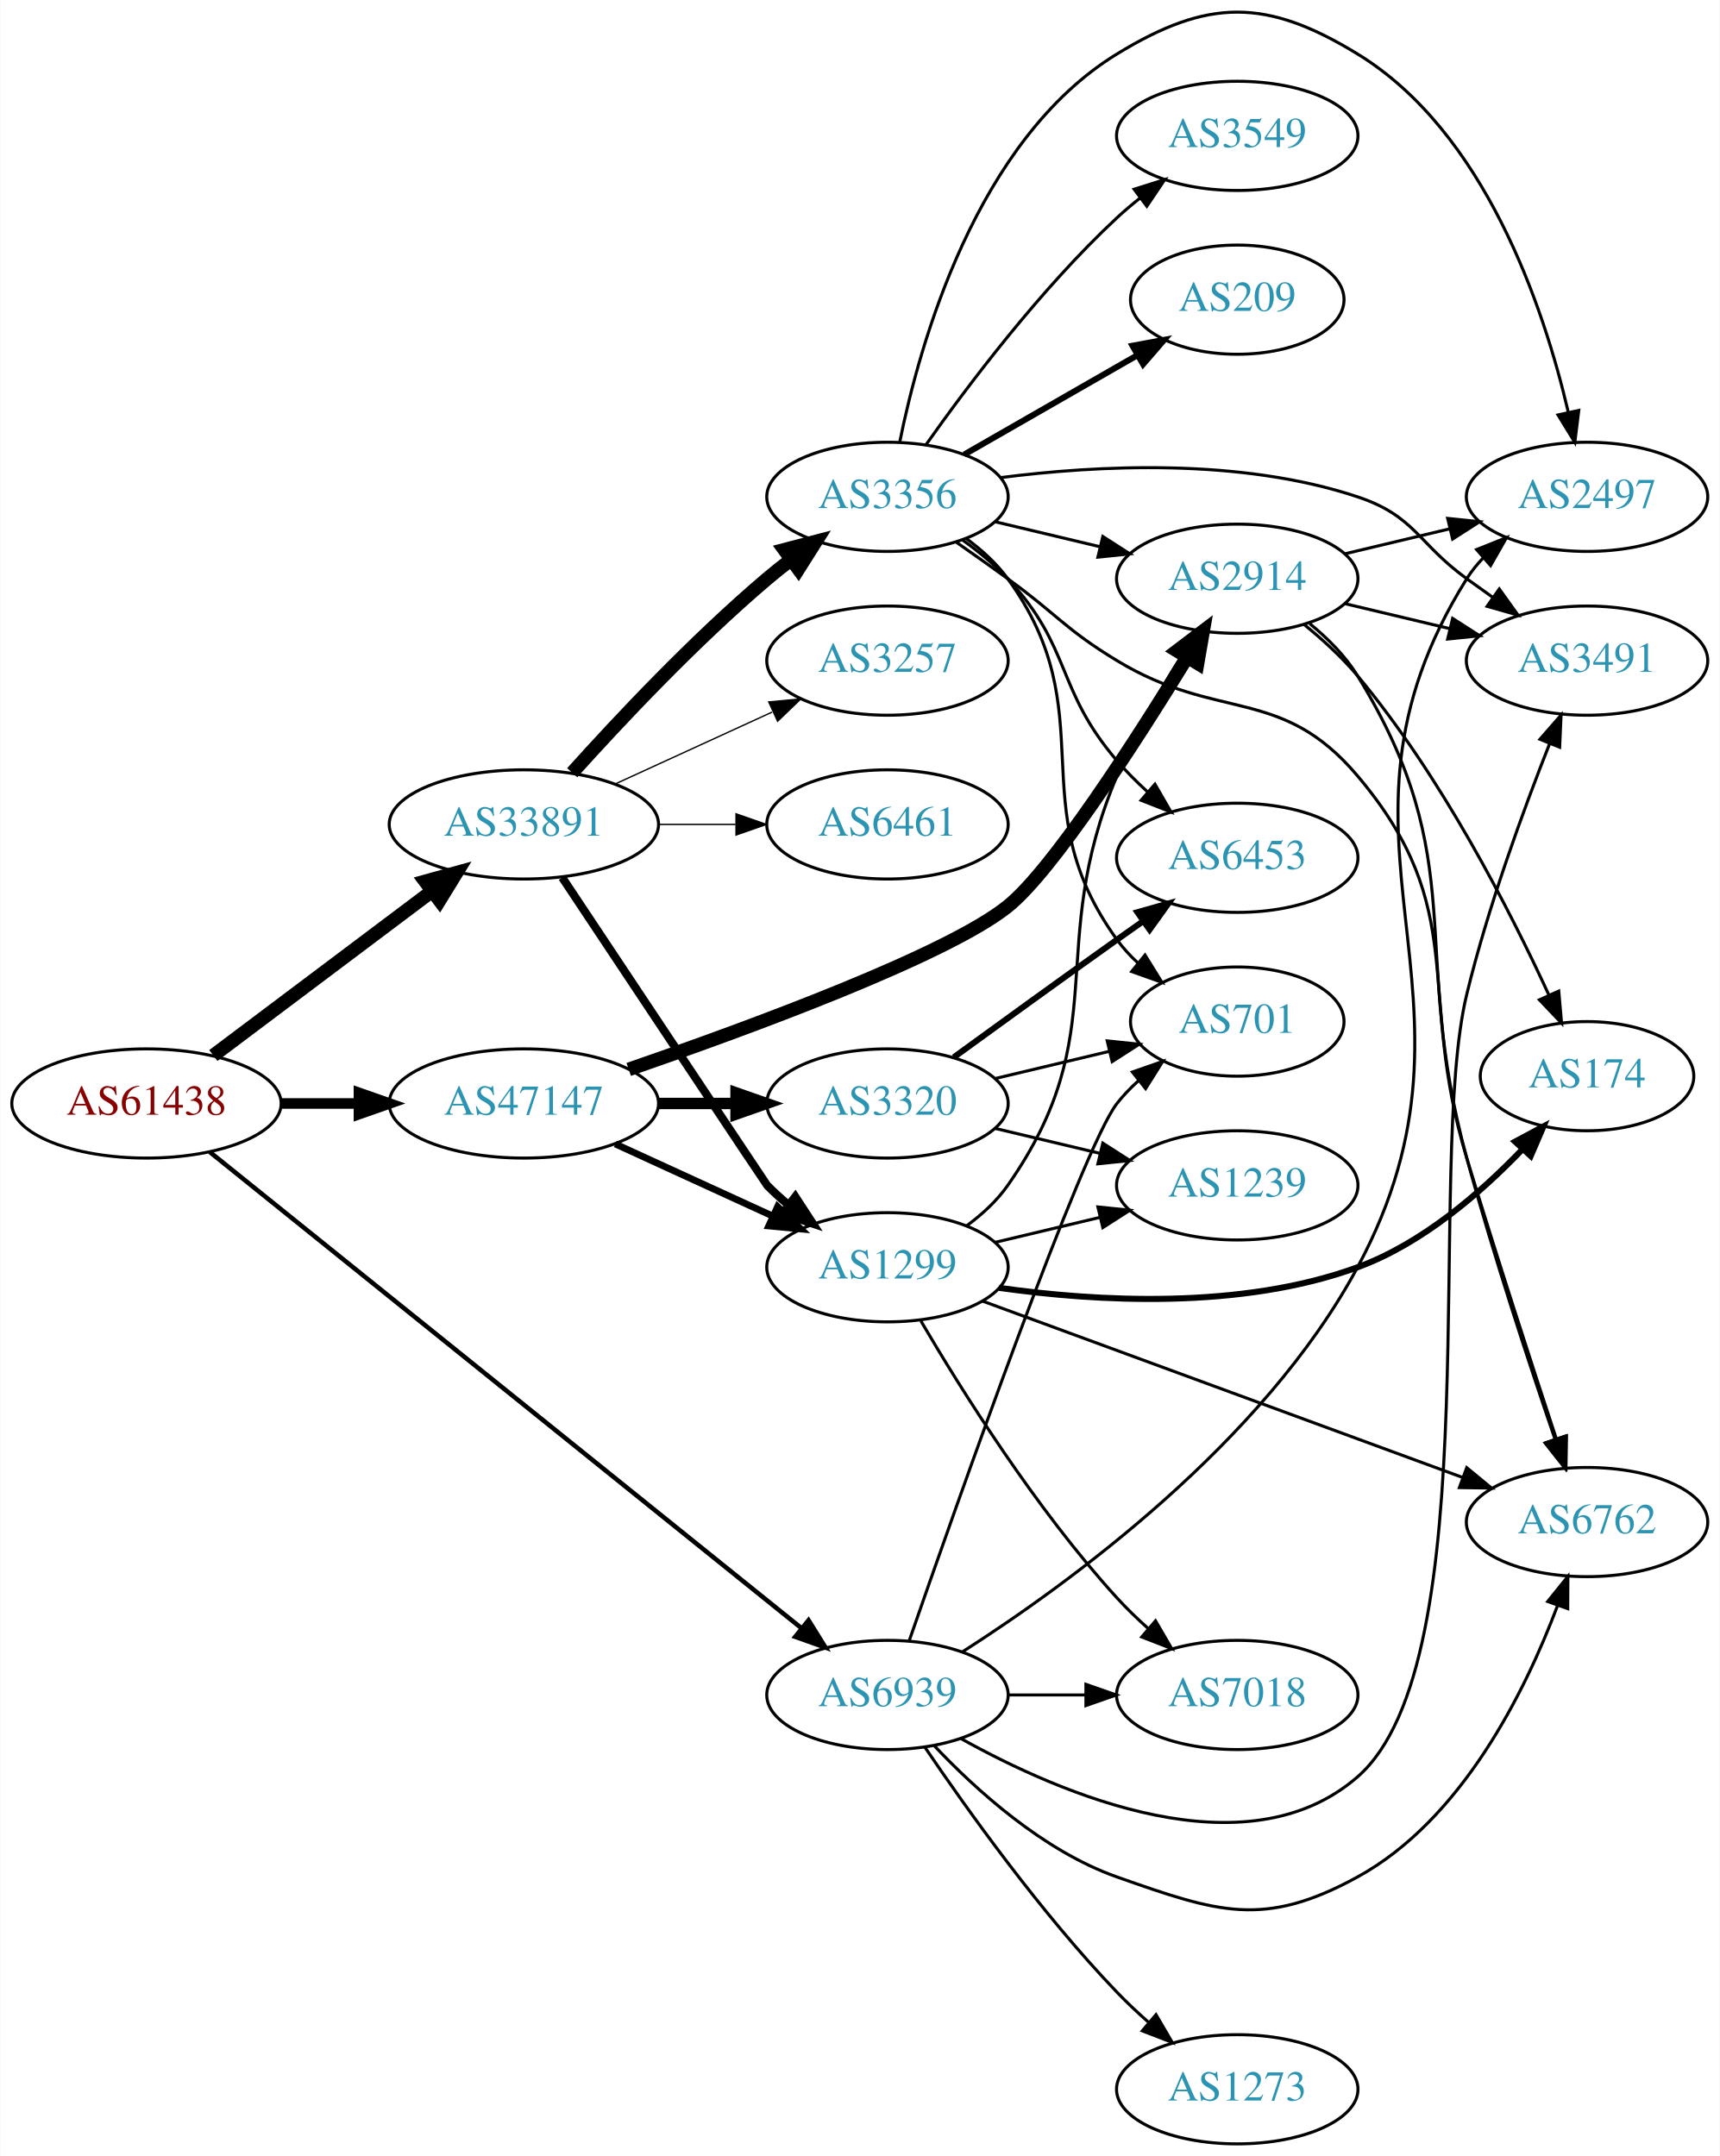
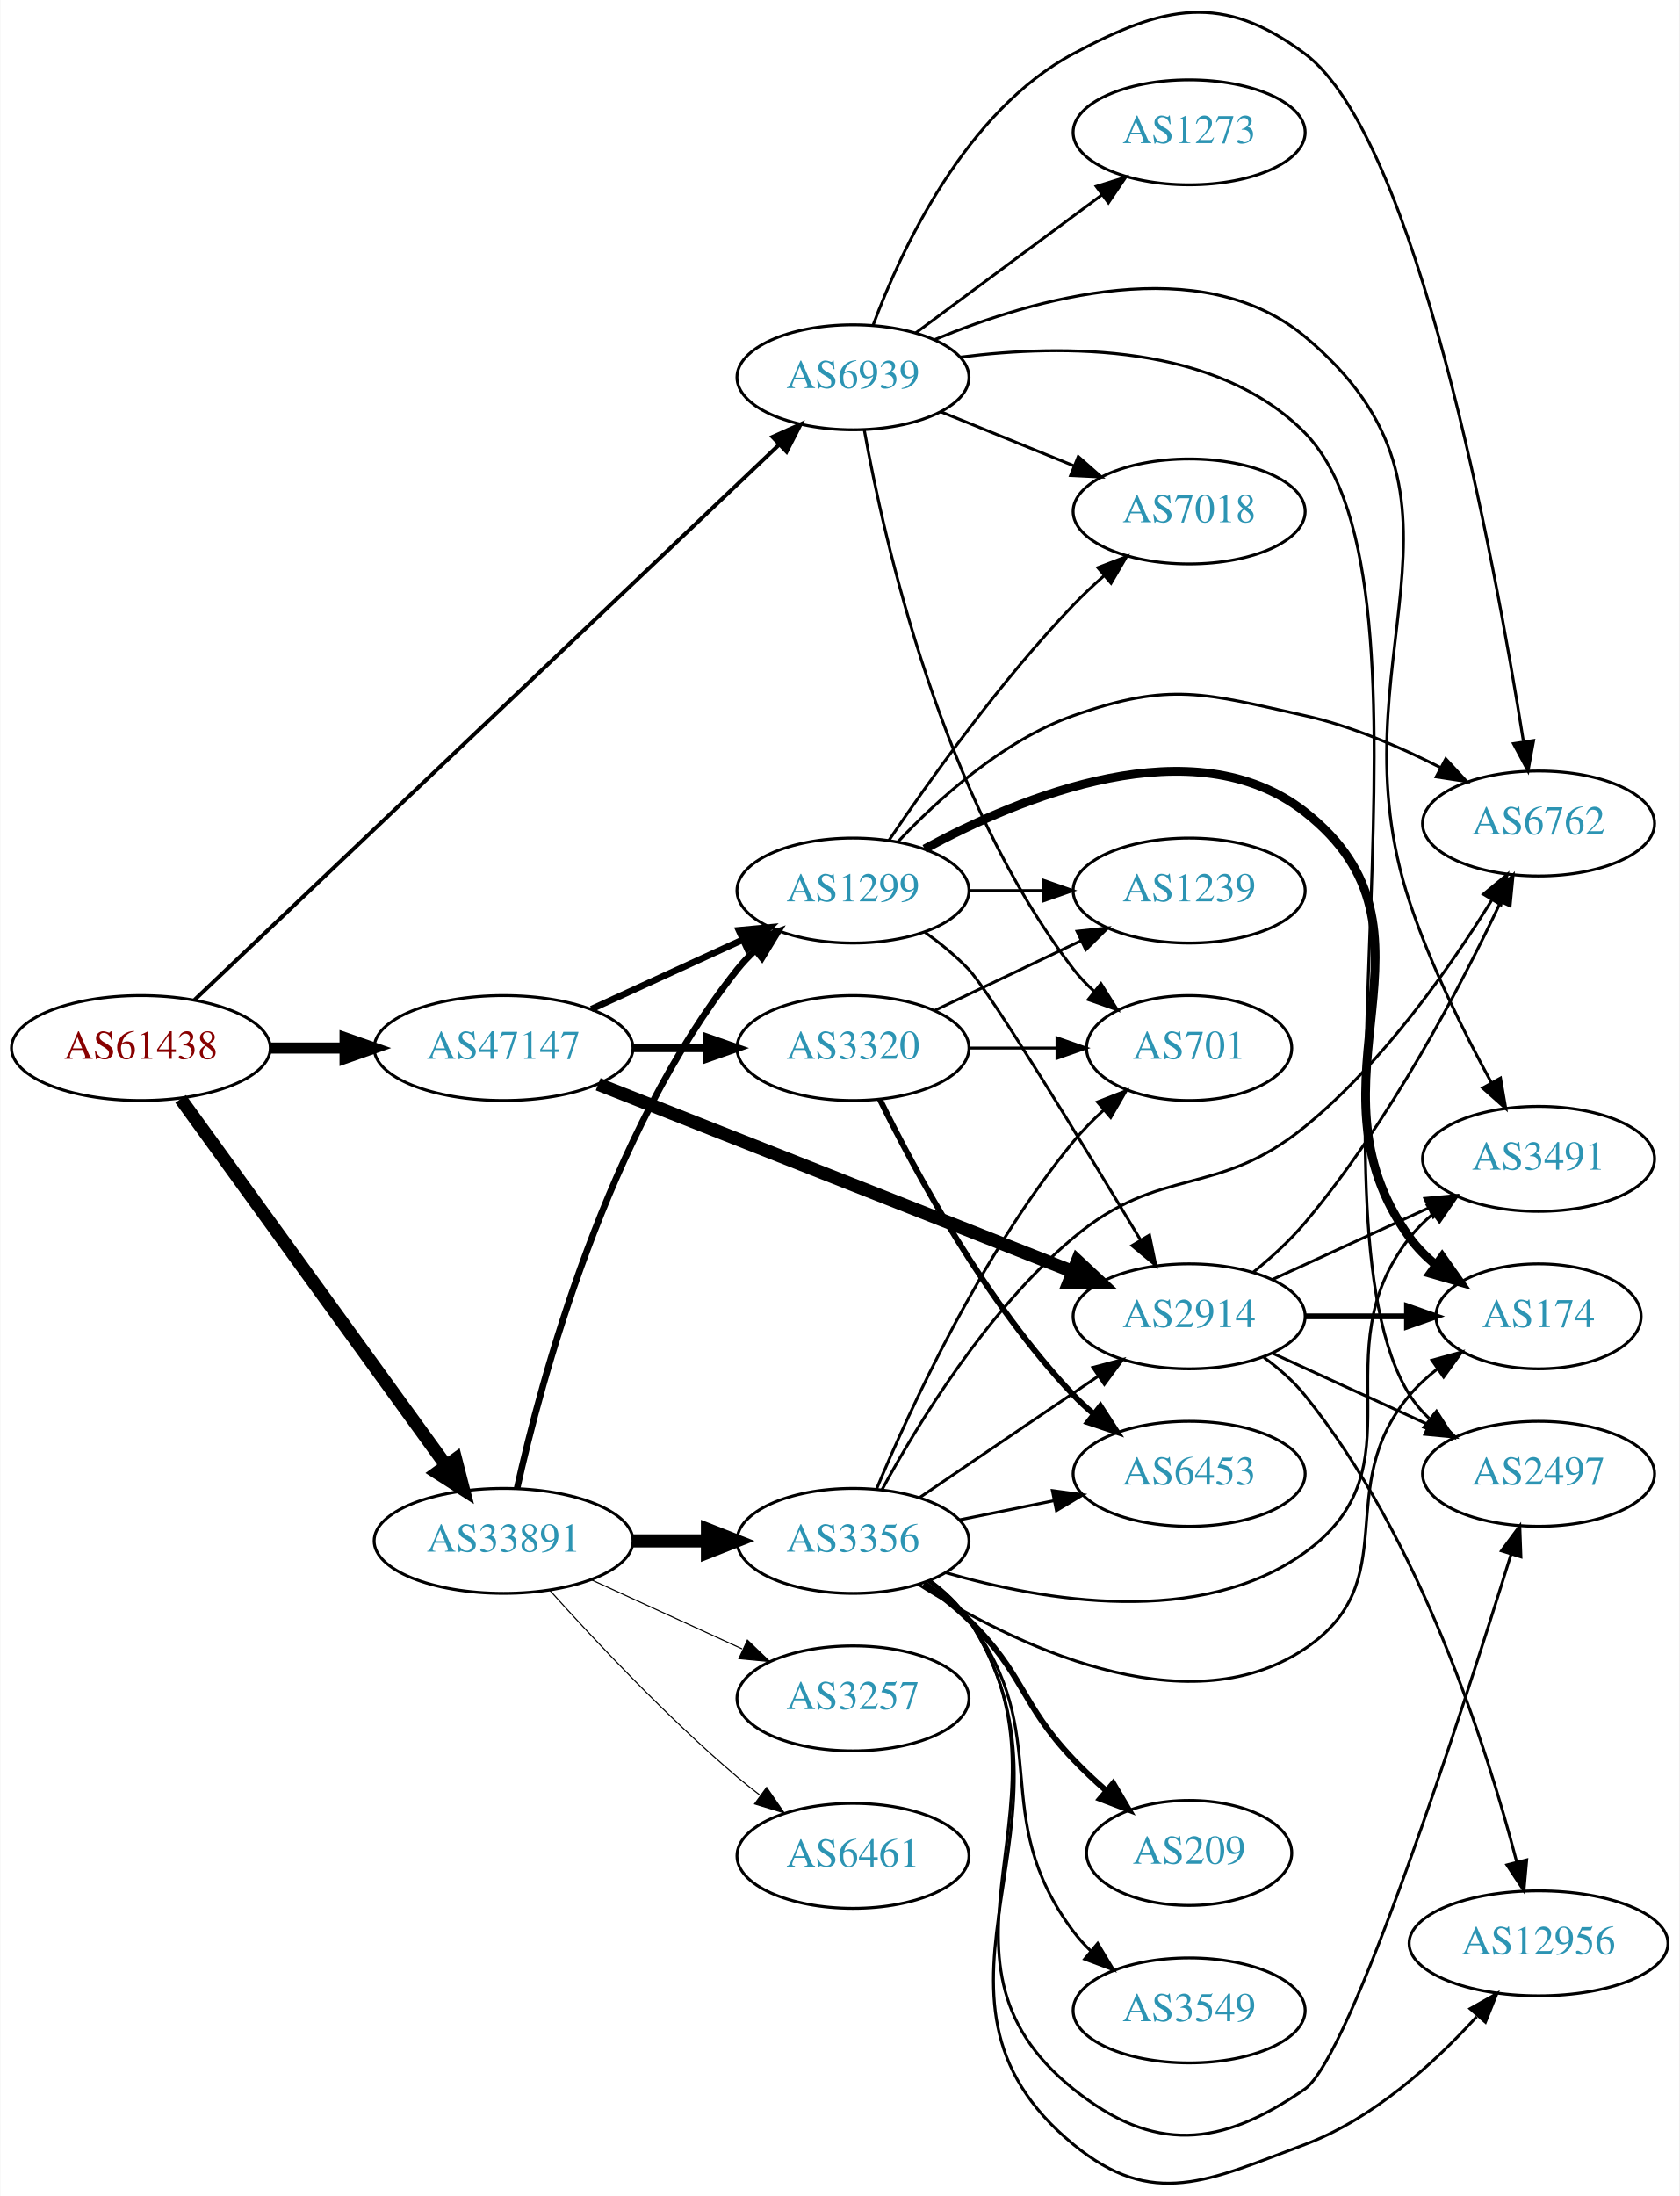
- <svg xmlns="http://www.w3.org/2000/svg" xmlns:xlink="http://www.w3.org/1999/xlink" width="567pt" height="711pt" viewBox="0.00 0.00 566.66 710.79">
-   <g id="graph0" class="graph" transform="scale(1 1) rotate(0) translate(4 706.794)">
-     <polygon fill="white" stroke="none" points="-4,4 -4,-706.794 562.663,-706.794 562.663,4 -4,4" />
+ <svg xmlns="http://www.w3.org/2000/svg" xmlns:xlink="http://www.w3.org/1999/xlink" width="576pt" height="753pt" viewBox="0.00 0.00 575.76 753.02">
+   <g id="graph0" class="graph" transform="scale(1 1) rotate(0) translate(4 749.018)">
+     <polygon fill="white" stroke="none" points="-4,4 -4,-749.018 571.762,-749.018 571.762,4 -4,4" />
    <g id="node1" class="node">
      <g id="a_node1">
        <a xlink:href="/asn/61438" xlink:title="AS61438 ~ ip-it consult GmbH [AT]">
-           <ellipse fill="#ffffff" stroke="black" cx="44.196" cy="-343" rx="44.393" ry="18" />
-           <text text-anchor="middle" x="44.196" y="-339.3" font-family="Times,serif" font-size="14.00" fill="#880000">AS61438</text>
+           <ellipse fill="#ffffff" stroke="black" cx="44.196" cy="-389.637" rx="44.393" ry="18" />
+           <text text-anchor="middle" x="44.196" y="-385.937" font-family="Times,serif" font-size="14.00" fill="#880000">AS61438</text>
        </a>
      </g>
    </g>
    <g id="node2" class="node">
      <g id="a_node2">
        <a xlink:href="/asn/33891" xlink:title="AS33891 ~ CORE-BACKBONE GMBH GLOBAL NETWORK [DE]">
-           <ellipse fill="#ffffff" stroke="black" cx="168.588" cy="-435" rx="44.393" ry="18" />
-           <text text-anchor="middle" x="168.588" y="-431.3" font-family="Times,serif" font-size="14.00" fill="#2c94b3">AS33891</text>
+           <ellipse fill="#ffffff" stroke="black" cx="168.588" cy="-220.637" rx="44.393" ry="18" />
+           <text text-anchor="middle" x="168.588" y="-216.937" font-family="Times,serif" font-size="14.00" fill="#2c94b3">AS33891</text>
        </a>
      </g>
    </g>
    <g id="edge1" class="edge">
-       <path fill="none" stroke="black" stroke-width="4.5" d="M66.236,-358.815C86.114,-373.758 116.114,-396.307 138.321,-413" />
-       <polygon fill="black" stroke="black" stroke-width="4.5" points="136.054,-416.222 146.413,-419.083 140.786,-409.927 136.054,-416.222" />
+       <path fill="none" stroke="black" stroke-width="4.5" d="M57.833,-372.188C79.454,-342.334 123.645,-281.315 148.86,-246.498" />
+       <polygon fill="black" stroke="black" stroke-width="4.5" points="152.16,-248.654 154.836,-238.245 145.782,-244.035 152.16,-248.654" />
    </g>
    <g id="node3" class="node">
      <g id="a_node3">
        <a xlink:href="/asn/47147" xlink:title="AS47147 ~ ANEXIA Internetdienstleistungs GmbH [AT]">
-           <ellipse fill="#ffffff" stroke="black" cx="168.588" cy="-343" rx="44.393" ry="18" />
-           <text text-anchor="middle" x="168.588" y="-339.3" font-family="Times,serif" font-size="14.00" fill="#2c94b3">AS47147</text>
+           <ellipse fill="#ffffff" stroke="black" cx="168.588" cy="-389.637" rx="44.393" ry="18" />
+           <text text-anchor="middle" x="168.588" y="-385.937" font-family="Times,serif" font-size="14.00" fill="#2c94b3">AS47147</text>
        </a>
      </g>
    </g>
    <g id="edge2" class="edge">
-       <path fill="none" stroke="black" stroke-width="3.5" d="M88.692,-343C96.898,-343 105.569,-343 114.041,-343" />
-       <polygon fill="black" stroke="black" stroke-width="3.5" points="114.233,-346.5 124.233,-343 114.233,-339.5 114.233,-346.5" />
+       <path fill="none" stroke="black" stroke-width="3.825" d="M88.692,-389.637C96.898,-389.637 105.569,-389.637 114.041,-389.637" />
+       <polygon fill="black" stroke="black" stroke-width="3.825" points="114.233,-393.138 124.233,-389.637 114.233,-386.138 114.233,-393.138" />
    </g>
    <g id="node4" class="node">
      <g id="a_node4">
        <a xlink:href="/asn/6939" xlink:title="AS6939 ~ Hurricane Electric LLC [US]">
-           <ellipse fill="#ffffff" stroke="black" cx="288.431" cy="-148" rx="39.794" ry="18" />
-           <text text-anchor="middle" x="288.431" y="-144.3" font-family="Times,serif" font-size="14.00" fill="#2c94b3">AS6939</text>
+           <ellipse fill="#ffffff" stroke="black" cx="288.431" cy="-619.637" rx="39.794" ry="18" />
+           <text text-anchor="middle" x="288.431" y="-615.937" font-family="Times,serif" font-size="14.00" fill="#2c94b3">AS6939</text>
        </a>
      </g>
    </g>
    <g id="edge3" class="edge">
-       <path fill="none" stroke="black" stroke-width="1.5" d="M65.019,-327.042C108.172,-292.304 210.695,-209.773 260.008,-170.075" />
-       <polygon fill="black" stroke="black" stroke-width="1.5" points="262.416,-172.63 268.011,-163.633 258.026,-167.178 262.416,-172.63" />
+       <path fill="none" stroke="black" stroke-width="1.35" d="M62.617,-406.179C105.144,-446.558 214.347,-550.245 263.189,-596.62" />
+       <polygon fill="black" stroke="black" stroke-width="1.35" points="260.829,-599.205 270.491,-603.553 265.649,-594.129 260.829,-599.205" />
    </g>
    <g id="node5" class="node">
      <g id="a_node5">
-         <a xlink:href="/asn/6461" xlink:title="AS6461 ~ Zayo Bandwidth [US]">
-           <ellipse fill="#ffffff" stroke="black" cx="288.431" cy="-435" rx="39.794" ry="18" />
-           <text text-anchor="middle" x="288.431" y="-431.3" font-family="Times,serif" font-size="14.00" fill="#2c94b3">AS6461</text>
+         <a xlink:href="/asn/3356" xlink:title="AS3356 ~ Level 3 Parent, LLC [US]">
+           <ellipse fill="#ffffff" stroke="black" cx="288.431" cy="-220.637" rx="39.794" ry="18" />
+           <text text-anchor="middle" x="288.431" y="-216.937" font-family="Times,serif" font-size="14.00" fill="#2c94b3">AS3356</text>
        </a>
      </g>
    </g>
    <g id="edge4" class="edge">
-       <path fill="none" stroke="black" stroke-width="0.45" d="M212.799,-435C221.112,-435 229.875,-435 238.357,-435" />
-       <polygon fill="black" stroke="black" stroke-width="0.45" points="238.516,-438.5 248.516,-435 238.516,-431.5 238.516,-438.5" />
+       <path fill="none" stroke="black" stroke-width="4.5" d="M212.799,-220.637C221.112,-220.637 229.875,-220.637 238.357,-220.637" />
+       <polygon fill="black" stroke="black" stroke-width="4.5" points="238.516,-224.575 248.516,-220.637 238.516,-216.7 238.516,-224.575" />
    </g>
    <g id="node6" class="node">
      <g id="a_node6">
-         <a xlink:href="/asn/3257" xlink:title="AS3257 ~ GTT [DE]">
-           <ellipse fill="#ffffff" stroke="black" cx="288.431" cy="-489" rx="39.794" ry="18" />
-           <text text-anchor="middle" x="288.431" y="-485.3" font-family="Times,serif" font-size="14.00" fill="#2c94b3">AS3257</text>
+         <a xlink:href="/asn/1299" xlink:title="AS1299 ~ Telia Carrier [EU]">
+           <ellipse fill="#ffffff" stroke="black" cx="288.431" cy="-443.637" rx="39.794" ry="18" />
+           <text text-anchor="middle" x="288.431" y="-439.937" font-family="Times,serif" font-size="14.00" fill="#2c94b3">AS1299</text>
        </a>
      </g>
    </g>
    <g id="edge5" class="edge">
-       <path fill="none" stroke="black" stroke-width="0.45" d="M198.718,-448.348C214.329,-455.502 233.727,-464.391 250.399,-472.03" />
-       <polygon fill="black" stroke="black" stroke-width="0.45" points="249.302,-475.378 259.851,-476.362 252.218,-469.014 249.302,-475.378" />
+       <path fill="none" stroke="black" stroke-width="2.25" d="M173.216,-238.617C181.356,-275.369 203.974,-360.366 248.784,-416.637 250.601,-418.918 252.66,-421.087 254.859,-423.131" />
+       <polygon fill="black" stroke="black" stroke-width="2.25" points="252.775,-425.948 262.727,-429.581 257.212,-420.534 252.775,-425.948" />
    </g>
    <g id="node7" class="node">
      <g id="a_node7">
-         <a xlink:href="/asn/1299" xlink:title="AS1299 ~ Telia Carrier [EU]">
-           <ellipse fill="#ffffff" stroke="black" cx="288.431" cy="-289" rx="39.794" ry="18" />
-           <text text-anchor="middle" x="288.431" y="-285.3" font-family="Times,serif" font-size="14.00" fill="#2c94b3">AS1299</text>
+         <a xlink:href="/asn/6461" xlink:title="AS6461 ~ Zayo Bandwidth [US]">
+           <ellipse fill="#ffffff" stroke="black" cx="288.431" cy="-112.637" rx="39.794" ry="18" />
+           <text text-anchor="middle" x="288.431" y="-108.937" font-family="Times,serif" font-size="14.00" fill="#2c94b3">AS6461</text>
        </a>
      </g>
    </g>
    <g id="edge6" class="edge">
-       <path fill="none" stroke="black" stroke-width="2.7" d="M181.228,-417.488C203.176,-384.47 248.521,-316.269 248.784,-316 250.876,-313.86 253.159,-311.781 255.535,-309.788" />
-       <polygon fill="black" stroke="black" stroke-width="2.7" points="258.054,-312.266 263.834,-303.387 253.778,-306.723 258.054,-312.266" />
+       <path fill="none" stroke="black" stroke-width="0.375" d="M184.521,-203.594C199.847,-186.54 224.782,-159.987 248.784,-139.637 251.281,-137.52 253.942,-135.406 256.653,-133.344" />
+       <polygon fill="black" stroke="black" stroke-width="0.375" points="258.819,-136.096 264.83,-127.371 254.69,-130.444 258.819,-136.096" />
    </g>
    <g id="node8" class="node">
      <g id="a_node8">
-         <a xlink:href="/asn/3356" xlink:title="AS3356 ~ Level 3 Parent, LLC [US]">
-           <ellipse fill="#ffffff" stroke="black" cx="288.431" cy="-543" rx="39.794" ry="18" />
-           <text text-anchor="middle" x="288.431" y="-539.3" font-family="Times,serif" font-size="14.00" fill="#2c94b3">AS3356</text>
+         <a xlink:href="/asn/3257" xlink:title="AS3257 ~ GTT [DE]">
+           <ellipse fill="#ffffff" stroke="black" cx="288.431" cy="-166.637" rx="39.794" ry="18" />
+           <text text-anchor="middle" x="288.431" y="-162.937" font-family="Times,serif" font-size="14.00" fill="#2c94b3">AS3257</text>
        </a>
      </g>
    </g>
    <g id="edge7" class="edge">
-       <path fill="none" stroke="black" stroke-width="4.5" d="M184.521,-452.044C199.847,-469.097 224.782,-495.65 248.784,-516 251.281,-518.117 253.942,-520.232 256.653,-522.293" />
-       <polygon fill="black" stroke="black" stroke-width="4.5" points="254.432,-525.547 264.83,-528.266 259.077,-519.188 254.432,-525.547" />
-     </g>
-     <g id="edge22" class="edge">
-       <path fill="none" stroke="black" stroke-width="2.25" d="M198.718,-329.652C214.329,-322.498 233.727,-313.609 250.399,-305.97" />
-       <polygon fill="black" stroke="black" stroke-width="2.25" points="252.218,-308.986 259.851,-301.638 249.302,-302.622 252.218,-308.986" />
+       <path fill="none" stroke="black" stroke-width="0.375" d="M198.718,-207.289C214.329,-200.135 233.727,-191.247 250.399,-183.607" />
+       <polygon fill="black" stroke="black" stroke-width="0.375" points="252.218,-186.623 259.851,-179.276 249.302,-180.26 252.218,-186.623" />
+     </g>
+     <g id="edge23" class="edge">
+       <path fill="none" stroke="black" stroke-width="2.25" d="M198.718,-402.986C214.329,-410.139 233.727,-419.028 250.399,-426.668" />
+       <polygon fill="black" stroke="black" stroke-width="2.25" points="249.302,-430.015 259.851,-430.999 252.218,-423.652 249.302,-430.015" />
+     </g>
+     <g id="node17" class="node">
+       <g id="a_node17">
+         <a xlink:href="/asn/2914" xlink:title="AS2914 ~ NTT America, Inc. [US]">
+           <ellipse fill="#ffffff" stroke="black" cx="403.724" cy="-297.637" rx="39.794" ry="18" />
+           <text text-anchor="middle" x="403.724" y="-293.937" font-family="Times,serif" font-size="14.00" fill="#2c94b3">AS2914</text>
+         </a>
+       </g>
+     </g>
+     <g id="edge24" class="edge">
+       <path fill="none" stroke="black" stroke-width="4.5" d="M201.03,-377.23C243.179,-360.597 317.975,-331.081 363.682,-313.044" />
+       <polygon fill="black" stroke="black" stroke-width="4.5" points="365.392,-316.602 373.249,-309.269 362.501,-309.277 365.392,-316.602" />
+     </g>
+     <g id="node21" class="node">
+       <g id="a_node21">
+         <a xlink:href="/asn/3320" xlink:title="AS3320 ~ DTAG [DE]">
+           <ellipse fill="#ffffff" stroke="black" cx="288.431" cy="-389.637" rx="39.794" ry="18" />
+           <text text-anchor="middle" x="288.431" y="-385.937" font-family="Times,serif" font-size="14.00" fill="#2c94b3">AS3320</text>
+         </a>
+       </g>
+     </g>
+     <g id="edge25" class="edge">
+       <path fill="none" stroke="black" stroke-width="2.812" d="M212.799,-389.637C221.112,-389.637 229.875,-389.637 238.357,-389.637" />
+       <polygon fill="black" stroke="black" stroke-width="2.812" points="238.516,-393.138 248.516,-389.637 238.516,-386.138 238.516,-393.138" />
+     </g>
+     <g id="node9" class="node">
+       <g id="a_node9">
+         <a xlink:href="/asn/6762" xlink:title="AS6762 ~ TELECOM ITALIA SPARKLE S.p.A. [IT]">
+           <ellipse fill="#ffffff" stroke="black" cx="523.566" cy="-466.637" rx="39.794" ry="18" />
+           <text text-anchor="middle" x="523.566" y="-462.937" font-family="Times,serif" font-size="14.00" fill="#2c94b3">AS6762</text>
+         </a>
+       </g>
+     </g>
+     <g id="edge36" class="edge">
+       <path fill="none" stroke="black" d="M295.345,-637.549C305.024,-663.572 326.977,-710.878 364.077,-730.637 395.182,-747.204 415.097,-751.674 443.37,-730.637 481.759,-702.074 508.501,-557.019 518.365,-494.916" />
+       <polygon fill="black" stroke="black" points="521.88,-495.089 519.958,-484.67 514.963,-494.013 521.88,-495.089" />
+     </g>
+     <g id="node14" class="node">
+       <g id="a_node14">
+         <a xlink:href="/asn/2497" xlink:title="AS2497 ~ Internet Initiative Japan Inc. [JP]">
+           <ellipse fill="#ffffff" stroke="black" cx="523.566" cy="-243.637" rx="39.794" ry="18" />
+           <text text-anchor="middle" x="523.566" y="-239.937" font-family="Times,serif" font-size="14.00" fill="#2c94b3">AS2497</text>
+         </a>
+       </g>
+     </g>
+     <g id="edge34" class="edge">
+       <path fill="none" stroke="black" d="M325.377,-626.569C360.55,-631.07 413.12,-631.318 443.37,-600.637 495.162,-548.108 440.16,-333.122 479.37,-270.637 481.204,-267.716 483.481,-265.058 486.024,-262.651" />
+       <polygon fill="black" stroke="black" points="488.572,-265.1 494.275,-256.171 484.249,-259.595 488.572,-265.1" />
+     </g>
+     <g id="node15" class="node">
+       <g id="a_node15">
+         <a xlink:href="/asn/3491" xlink:title="AS3491 ~ PCCW Global, Inc. [US]">
+           <ellipse fill="#ffffff" stroke="black" cx="523.566" cy="-351.637" rx="39.794" ry="18" />
+           <text text-anchor="middle" x="523.566" y="-347.937" font-family="Times,serif" font-size="14.00" fill="#2c94b3">AS3491</text>
+         </a>
+       </g>
+     </g>
+     <g id="edge35" class="edge">
+       <path fill="none" stroke="black" d="M316.519,-632.58C350.255,-646.588 407.776,-663.234 443.37,-633.637 510.799,-577.57 451.793,-522.883 479.37,-439.637 486.55,-417.964 498.068,-394.839 507.405,-377.736" />
+       <polygon fill="black" stroke="black" points="510.517,-379.341 512.326,-368.902 504.402,-375.934 510.517,-379.341" />
+     </g>
+     <g id="node16" class="node">
+       <g id="a_node16">
+         <a xlink:href="/asn/701" xlink:title="AS701 ~ UUNET [US]">
+           <ellipse fill="#ffffff" stroke="black" cx="403.724" cy="-389.637" rx="35.194" ry="18" />
+           <text text-anchor="middle" x="403.724" y="-385.937" font-family="Times,serif" font-size="14.00" fill="#2c94b3">AS701</text>
+         </a>
+       </g>
+     </g>
+     <g id="edge39" class="edge">
+       <path fill="none" stroke="black" d="M292.302,-601.596C299.057,-563.856 318.917,-475.227 364.077,-416.637 366.126,-413.98 368.51,-411.481 371.069,-409.158" />
+       <polygon fill="black" stroke="black" points="373.481,-411.71 379.111,-402.734 369.113,-406.24 373.481,-411.71" />
+     </g>
+     <g id="node20" class="node">
+       <g id="a_node20">
+         <a xlink:href="/asn/7018" xlink:title="AS7018 ~ AT&amp;T Services, Inc. [US]">
+           <ellipse fill="#ffffff" stroke="black" cx="403.724" cy="-573.637" rx="39.794" ry="18" />
+           <text text-anchor="middle" x="403.724" y="-569.937" font-family="Times,serif" font-size="14.00" fill="#2c94b3">AS7018</text>
+         </a>
+       </g>
+     </g>
+     <g id="edge37" class="edge">
+       <path fill="none" stroke="black" d="M318.607,-607.791C332.482,-602.157 349.259,-595.345 364.169,-589.292" />
+       <polygon fill="black" stroke="black" points="365.698,-592.448 373.647,-585.443 363.065,-585.963 365.698,-592.448" />
+     </g>
+     <g id="node22" class="node">
+       <g id="a_node22">
+         <a xlink:href="/asn/1273" xlink:title="AS1273 ~ Vodafone Group PLC [EU]">
+           <ellipse fill="#ffffff" stroke="black" cx="403.724" cy="-703.637" rx="39.794" ry="18" />
+           <text text-anchor="middle" x="403.724" y="-699.937" font-family="Times,serif" font-size="14.00" fill="#2c94b3">AS1273</text>
+         </a>
+       </g>
+     </g>
+     <g id="edge38" class="edge">
+       <path fill="none" stroke="black" d="M309.947,-634.849C327.802,-648.087 353.875,-667.419 373.837,-682.22" />
+       <polygon fill="black" stroke="black" points="371.86,-685.111 381.977,-688.255 376.029,-679.488 371.86,-685.111" />
+     </g>
+     <g id="edge8" class="edge">
+       <path fill="none" stroke="black" d="M298.378,-238.167C310.606,-260.678 334.439,-299.796 364.077,-324.637 394.028,-349.74 413.068,-337.96 443.37,-362.637 470.282,-384.554 493.303,-417.399 507.478,-440.295" />
+       <polygon fill="black" stroke="black" points="504.653,-442.388 512.82,-449.137 510.645,-438.768 504.653,-442.388" />
    </g>
    <g id="node10" class="node">
      <g id="a_node10">
-         <a xlink:href="/asn/2914" xlink:title="AS2914 ~ NTT America, Inc. [US]">
-           <ellipse fill="#ffffff" stroke="black" cx="403.724" cy="-516" rx="39.794" ry="18" />
-           <text text-anchor="middle" x="403.724" y="-512.3" font-family="Times,serif" font-size="14.00" fill="#2c94b3">AS2914</text>
-         </a>
-       </g>
-     </g>
-     <g id="edge21" class="edge">
-       <path fill="none" stroke="black" stroke-width="4.5" d="M203.146,-354.223C243.457,-368.135 308.152,-391.965 328.077,-408 342.834,-419.875 369.896,-461.857 387.063,-489.845" />
-       <polygon fill="black" stroke="black" stroke-width="4.5" points="383.912,-492.24 392.474,-498.736 390.639,-488.147 383.912,-492.24" />
-     </g>
-     <g id="node20" class="node">
-       <g id="a_node20">
-         <a xlink:href="/asn/3320" xlink:title="AS3320 ~ DTAG [DE]">
-           <ellipse fill="#ffffff" stroke="black" cx="288.431" cy="-343" rx="39.794" ry="18" />
-           <text text-anchor="middle" x="288.431" y="-339.3" font-family="Times,serif" font-size="14.00" fill="#2c94b3">AS3320</text>
-         </a>
-       </g>
-     </g>
-     <g id="edge23" class="edge">
-       <path fill="none" stroke="black" stroke-width="3.75" d="M212.799,-343C221.112,-343 229.875,-343 238.357,-343" />
-       <polygon fill="black" stroke="black" stroke-width="3.75" points="238.516,-346.5 248.516,-343 238.516,-339.5 238.516,-346.5" />
-     </g>
-     <g id="node9" class="node">
-       <g id="a_node9">
-         <a xlink:href="/asn/7018" xlink:title="AS7018 ~ AT&amp;T Services, Inc. [US]">
-           <ellipse fill="#ffffff" stroke="black" cx="403.724" cy="-148" rx="39.794" ry="18" />
-           <text text-anchor="middle" x="403.724" y="-144.3" font-family="Times,serif" font-size="14.00" fill="#2c94b3">AS7018</text>
-         </a>
-       </g>
-     </g>
-     <g id="edge31" class="edge">
-       <path fill="none" stroke="black" d="M328.103,-148C336.306,-148 345.07,-148 353.602,-148" />
-       <polygon fill="black" stroke="black" points="353.841,-151.5 363.841,-148 353.841,-144.5 353.841,-151.5" />
+         <a xlink:href="/asn/6453" xlink:title="AS6453 ~ TATA COMMUNICATIONS (AMERICA) INC [US]">
+           <ellipse fill="#ffffff" stroke="black" cx="403.724" cy="-243.637" rx="39.794" ry="18" />
+           <text text-anchor="middle" x="403.724" y="-239.937" font-family="Times,serif" font-size="14.00" fill="#2c94b3">AS6453</text>
+         </a>
+       </g>
+     </g>
+     <g id="edge9" class="edge">
+       <path fill="none" stroke="black" d="M324.967,-227.852C335.195,-229.928 346.496,-232.222 357.238,-234.403" />
+       <polygon fill="black" stroke="black" points="356.818,-237.889 367.314,-236.449 358.21,-231.029 356.818,-237.889" />
    </g>
    <g id="node11" class="node">
      <g id="a_node11">
-         <a xlink:href="/asn/6762" xlink:title="AS6762 ~ TELECOM ITALIA SPARKLE S.p.A. [IT]">
-           <ellipse fill="#ffffff" stroke="black" cx="519.017" cy="-205" rx="39.794" ry="18" />
-           <text text-anchor="middle" x="519.017" y="-201.3" font-family="Times,serif" font-size="14.00" fill="#2c94b3">AS6762</text>
-         </a>
-       </g>
-     </g>
-     <g id="edge34" class="edge">
-       <path fill="none" stroke="black" d="M303.768,-131.348C317.531,-116.749 339.768,-96.559 364.077,-88 397.319,-76.296 412.468,-71.06 443.37,-88 477.806,-106.877 498.651,-149.142 509.252,-177.363" />
-       <polygon fill="black" stroke="black" points="506.051,-178.807 512.701,-187.055 512.646,-176.46 506.051,-178.807" />
-     </g>
-     <g id="node15" class="node">
-       <g id="a_node15">
-         <a xlink:href="/asn/2497" xlink:title="AS2497 ~ Internet Initiative Japan Inc. [JP]">
-           <ellipse fill="#ffffff" stroke="black" cx="519.017" cy="-543" rx="39.794" ry="18" />
-           <text text-anchor="middle" x="519.017" y="-539.3" font-family="Times,serif" font-size="14.00" fill="#2c94b3">AS2497</text>
-         </a>
-       </g>
-     </g>
-     <g id="edge33" class="edge">
-       <path fill="none" stroke="black" d="M313.041,-162.153C347.863,-184.403 412.224,-231.062 443.37,-289 491.738,-378.973 425.185,-429.406 479.37,-516 480.917,-518.472 482.782,-520.778 484.846,-522.918" />
-       <polygon fill="black" stroke="black" points="482.619,-525.621 492.46,-529.547 487.216,-520.341 482.619,-525.621" />
-     </g>
-     <g id="node17" class="node">
-       <g id="a_node17">
-         <a xlink:href="/asn/701" xlink:title="AS701 ~ UUNET [US]">
-           <ellipse fill="#ffffff" stroke="black" cx="403.724" cy="-370" rx="35.194" ry="18" />
-           <text text-anchor="middle" x="403.724" y="-366.3" font-family="Times,serif" font-size="14.00" fill="#2c94b3">AS701</text>
-         </a>
-       </g>
-     </g>
-     <g id="edge32" class="edge">
-       <path fill="none" stroke="black" d="M295.546,-165.727C311.252,-210.987 352.583,-328.29 364.077,-343 366.143,-345.644 368.539,-348.134 371.106,-350.451" />
-       <polygon fill="black" stroke="black" points="369.157,-353.373 379.16,-356.865 373.518,-347.898 369.157,-353.373" />
+         <a xlink:href="/asn/3549" xlink:title="AS3549 ~ Level 3 Parent, LLC [US]">
+           <ellipse fill="#ffffff" stroke="black" cx="403.724" cy="-59.638" rx="39.794" ry="18" />
+           <text text-anchor="middle" x="403.724" y="-55.938" font-family="Times,serif" font-size="14.00" fill="#2c94b3">AS3549</text>
+         </a>
+       </g>
+     </g>
+     <g id="edge10" class="edge">
+       <path fill="none" stroke="black" d="M314.351,-206.748C319.428,-203.019 324.349,-198.617 328.077,-193.637 358.153,-153.475 334.002,-126.8 364.077,-86.638 365.825,-84.303 367.835,-82.096 370,-80.026" />
+       <polygon fill="black" stroke="black" points="372.359,-82.616 377.803,-73.527 367.879,-77.237 372.359,-82.616" />
+     </g>
+     <g id="node12" class="node">
+       <g id="a_node12">
+         <a xlink:href="/asn/12956" xlink:title="AS12956 ~ TELXIUS [ES]">
+           <ellipse fill="#ffffff" stroke="black" cx="523.566" cy="-82.638" rx="44.393" ry="18" />
+           <text text-anchor="middle" x="523.566" y="-78.938" font-family="Times,serif" font-size="14.00" fill="#2c94b3">AS12956</text>
+         </a>
+       </g>
+     </g>
+     <g id="edge11" class="edge">
+       <path fill="none" stroke="black" d="M314.832,-207.085C319.883,-203.338 324.673,-198.843 328.077,-193.637 372.732,-125.359 300.985,-65.361 364.077,-13.637 391.331,8.705 410.368,-1.277 443.37,-13.637 466.784,-22.406 487.834,-41.573 502.336,-57.486" />
+       <polygon fill="black" stroke="black" points="500.08,-60.221 509.301,-65.438 505.345,-55.609 500.08,-60.221" />
+     </g>
+     <g id="node13" class="node">
+       <g id="a_node13">
+         <a xlink:href="/asn/209" xlink:title="AS209 ~ CenturyLink Communications, LLC [US]">
+           <ellipse fill="#ffffff" stroke="black" cx="403.724" cy="-113.637" rx="35.194" ry="18" />
+           <text text-anchor="middle" x="403.724" y="-109.937" font-family="Times,serif" font-size="14.00" fill="#2c94b3">AS209</text>
+         </a>
+       </g>
+     </g>
+     <g id="edge12" class="edge">
+       <path fill="none" stroke="black" stroke-width="2" d="M312.844,-206.066C318.107,-202.315 323.488,-198.075 328.077,-193.637 347.248,-175.102 345.68,-164.942 364.077,-145.637 367.503,-142.043 371.319,-138.463 375.182,-135.069" />
+       <polygon fill="black" stroke="black" stroke-width="2" points="377.679,-137.541 383.066,-128.418 373.166,-132.191 377.679,-137.541" />
+     </g>
+     <g id="edge13" class="edge">
+       <path fill="none" stroke="black" d="M314.745,-207.027C319.801,-203.283 324.614,-198.805 328.077,-193.637 368.901,-132.731 306.852,-78.48 364.077,-32.638 391.581,-10.604 414.402,-12.569 443.37,-32.638 459.12,-43.549 497.133,-161.291 514.119,-215.994" />
+       <polygon fill="black" stroke="black" points="510.834,-217.219 517.13,-225.74 517.522,-215.152 510.834,-217.219" />
+     </g>
+     <g id="edge14" class="edge">
+       <path fill="none" stroke="black" d="M320.086,-209.792C353.654,-200.018 407.476,-190.766 443.37,-216.637 484.416,-246.222 448.072,-284.883 479.37,-324.637 481.695,-327.591 484.439,-330.307 487.398,-332.785" />
+       <polygon fill="black" stroke="black" points="485.457,-335.702 495.595,-338.782 489.591,-330.053 485.457,-335.702" />
+     </g>
+     <g id="edge15" class="edge">
+       <path fill="none" stroke="black" d="M296.491,-238.371C307.959,-265.811 332.562,-319.379 364.077,-357.637 367.168,-361.39 370.749,-365.027 374.458,-368.421" />
+       <polygon fill="black" stroke="black" points="372.267,-371.153 382.137,-375.005 376.823,-365.839 372.267,-371.153" />
+     </g>
+     <g id="edge16" class="edge">
+       <path fill="none" stroke="black" d="M311.275,-235.484C328.672,-247.308 353.22,-263.992 372.502,-277.097" />
+       <polygon fill="black" stroke="black" points="370.709,-280.11 380.947,-282.837 374.644,-274.321 370.709,-280.11" />
    </g>
    <g id="node18" class="node">
      <g id="a_node18">
-         <a xlink:href="/asn/3491" xlink:title="AS3491 ~ PCCW Global, Inc. [US]">
-           <ellipse fill="#ffffff" stroke="black" cx="519.017" cy="-489" rx="39.794" ry="18" />
-           <text text-anchor="middle" x="519.017" y="-485.3" font-family="Times,serif" font-size="14.00" fill="#2c94b3">AS3491</text>
-         </a>
-       </g>
-     </g>
-     <g id="edge35" class="edge">
-       <path fill="none" stroke="black" d="M312.612,-133.643C345.728,-115.166 406.628,-89.029 443.37,-121 487.041,-159 465.708,-322.746 479.37,-379 486.371,-407.827 498.022,-439.699 506.704,-461.682" />
-       <polygon fill="black" stroke="black" points="503.487,-463.061 510.457,-471.04 509.984,-460.455 503.487,-463.061" />
-     </g>
-     <g id="node21" class="node">
-       <g id="a_node21">
-         <a xlink:href="/asn/1273" xlink:title="AS1273 ~ Vodafone Group PLC [EU]">
-           <ellipse fill="#ffffff" stroke="black" cx="403.724" cy="-18" rx="39.794" ry="18" />
-           <text text-anchor="middle" x="403.724" y="-14.3" font-family="Times,serif" font-size="14.00" fill="#2c94b3">AS1273</text>
-         </a>
-       </g>
-     </g>
-     <g id="edge36" class="edge">
-       <path fill="none" stroke="black" d="M300.761,-130.771C314.531,-110.43 339.044,-76.072 364.077,-50 367.286,-46.658 370.83,-43.323 374.431,-40.137" />
-       <polygon fill="black" stroke="black" points="376.942,-42.596 382.297,-33.455 372.41,-37.262 376.942,-42.596" />
-     </g>
-     <g id="edge8" class="edge">
-       <path fill="none" stroke="black" d="M299.447,-271.298C312.642,-248.781 337.327,-209.306 364.077,-180 367.201,-176.578 370.695,-173.197 374.27,-169.987" />
-       <polygon fill="black" stroke="black" points="376.786,-172.441 382.115,-163.284 372.239,-167.119 376.786,-172.441" />
-     </g>
-     <g id="edge9" class="edge">
-       <path fill="none" stroke="black" d="M314.59,-302.716C319.654,-306.455 324.51,-310.904 328.077,-316 363.691,-366.869 339.981,-393.769 364.077,-451 369.745,-464.462 377.786,-478.5 385.067,-490.07" />
-       <polygon fill="black" stroke="black" points="382.316,-492.263 390.683,-498.763 388.196,-488.464 382.316,-492.263" />
-     </g>
-     <g id="edge10" class="edge">
-       <path fill="none" stroke="black" d="M319.785,-277.845C360.517,-262.878 432.947,-236.261 478.069,-219.68" />
-       <polygon fill="black" stroke="black" points="479.358,-222.935 487.537,-216.201 476.943,-216.365 479.358,-222.935" />
-     </g>
-     <g id="node12" class="node">
-       <g id="a_node12">
        <a xlink:href="/asn/174" xlink:title="AS174 ~ Cogent Communications [US]">
-           <ellipse fill="#ffffff" stroke="black" cx="519.017" cy="-352" rx="35.194" ry="18" />
-           <text text-anchor="middle" x="519.017" y="-348.3" font-family="Times,serif" font-size="14.00" fill="#2c94b3">AS174</text>
-         </a>
-       </g>
-     </g>
-     <g id="edge11" class="edge">
-       <path fill="none" stroke="black" stroke-width="2" d="M325.174,-282.226C357.17,-277.72 404.841,-274.914 443.37,-289 464.603,-296.762 483.965,-313.525 497.646,-327.809" />
-       <polygon fill="black" stroke="black" stroke-width="2" points="495.294,-330.422 504.638,-335.416 500.448,-325.685 495.294,-330.422" />
-     </g>
-     <g id="node13" class="node">
-       <g id="a_node13">
-         <a xlink:href="/asn/1239" xlink:title="AS1239 ~ Sprint [US]">
-           <ellipse fill="#ffffff" stroke="black" cx="403.724" cy="-316" rx="39.794" ry="18" />
-           <text text-anchor="middle" x="403.724" y="-312.3" font-family="Times,serif" font-size="14.00" fill="#2c94b3">AS1239</text>
-         </a>
-       </g>
-     </g>
-     <g id="edge12" class="edge">
-       <path fill="none" stroke="black" d="M324.038,-297.248C334.909,-299.838 347.064,-302.735 358.506,-305.462" />
-       <polygon fill="black" stroke="black" points="357.789,-308.889 368.328,-307.803 359.412,-302.08 357.789,-308.889" />
-     </g>
-     <g id="edge16" class="edge">
-       <path fill="none" stroke="black" d="M324.038,-534.752C334.909,-532.162 347.064,-529.265 358.506,-526.538" />
-       <polygon fill="black" stroke="black" points="359.412,-529.92 368.328,-524.197 357.789,-523.111 359.412,-529.92" />
-     </g>
-     <g id="edge13" class="edge">
-       <path fill="none" stroke="black" d="M311.188,-527.991C316.722,-524.121 322.641,-519.936 328.077,-516 344.277,-504.271 346.977,-499.372 364.077,-489 397.491,-468.734 418.162,-480.862 443.37,-451 480.939,-406.496 462.441,-380.726 479.37,-325 489.056,-293.116 500.891,-256.712 508.892,-232.443" />
-       <polygon fill="black" stroke="black" points="512.253,-233.426 512.069,-222.833 505.607,-231.229 512.253,-233.426" />
-     </g>
-     <g id="node14" class="node">
-       <g id="a_node14">
-         <a xlink:href="/asn/6453" xlink:title="AS6453 ~ TATA COMMUNICATIONS (AMERICA) INC [US]">
-           <ellipse fill="#ffffff" stroke="black" cx="403.724" cy="-424" rx="39.794" ry="18" />
-           <text text-anchor="middle" x="403.724" y="-420.3" font-family="Times,serif" font-size="14.00" fill="#2c94b3">AS6453</text>
-         </a>
-       </g>
-     </g>
-     <g id="edge14" class="edge">
-       <path fill="none" stroke="black" d="M313.184,-528.763C318.434,-524.998 323.722,-520.668 328.077,-516 349.291,-493.261 343.811,-479.588 364.077,-456 367.097,-452.486 370.53,-449.051 374.074,-445.813" />
-       <polygon fill="black" stroke="black" points="376.594,-448.262 381.894,-439.088 372.03,-442.955 376.594,-448.262" />
-     </g>
-     <g id="edge15" class="edge">
-       <path fill="none" stroke="black" d="M292.454,-560.969C298.972,-593.317 317.696,-660.622 364.077,-689 394.138,-707.393 413.309,-707.393 443.37,-689 485.403,-663.282 504.722,-605.595 512.826,-570.928" />
-       <polygon fill="black" stroke="black" points="516.287,-571.485 514.994,-560.969 509.447,-569.996 516.287,-571.485" />
-     </g>
-     <g id="node16" class="node">
-       <g id="a_node16">
-         <a xlink:href="/asn/209" xlink:title="AS209 ~ CenturyLink Communications, LLC [US]">
-           <ellipse fill="#ffffff" stroke="black" cx="403.724" cy="-608" rx="35.194" ry="18" />
-           <text text-anchor="middle" x="403.724" y="-604.3" font-family="Times,serif" font-size="14.00" fill="#2c94b3">AS209</text>
+           <ellipse fill="#ffffff" stroke="black" cx="523.566" cy="-297.637" rx="35.194" ry="18" />
+           <text text-anchor="middle" x="523.566" y="-293.937" font-family="Times,serif" font-size="14.00" fill="#2c94b3">AS174</text>
        </a>
      </g>
    </g>
    <g id="edge17" class="edge">
-       <path fill="none" stroke="black" stroke-width="2" d="M313.735,-556.944C330.345,-566.474 352.534,-579.205 370.6,-589.57" />
-       <polygon fill="black" stroke="black" stroke-width="2" points="369.204,-592.804 379.62,-594.745 372.688,-586.732 369.204,-592.804" />
+       <path fill="none" stroke="black" d="M310.939,-205.687C342.512,-185.769 402.123,-156.066 443.37,-183.637 478.16,-206.892 452.34,-238.692 479.37,-270.637 482.134,-273.903 485.395,-276.899 488.868,-279.61" />
+       <polygon fill="black" stroke="black" points="487.009,-282.581 497.219,-285.412 491.004,-276.832 487.009,-282.581" />
    </g>
    <g id="edge18" class="edge">
-       <path fill="none" stroke="black" d="M314.466,-529.195C319.536,-525.461 324.426,-521.036 328.077,-516 360.514,-471.266 331.641,-441.734 364.077,-397 366.047,-394.283 368.377,-391.744 370.902,-389.396" />
-       <polygon fill="black" stroke="black" points="373.318,-391.943 378.893,-382.934 368.916,-386.5 373.318,-391.943" />
-     </g>
-     <g id="edge19" class="edge">
-       <path fill="none" stroke="black" d="M325.612,-549.32C357.479,-553.421 404.705,-555.888 443.37,-543 462.344,-536.675 463.17,-527.729 479.37,-516 482.173,-513.971 485.105,-511.875 488.045,-509.79" />
-       <polygon fill="black" stroke="black" points="490.096,-512.627 496.26,-504.009 486.068,-506.903 490.096,-512.627" />
+       <path fill="none" stroke="black" d="M303.768,-460.289C317.531,-474.889 339.768,-495.079 364.077,-503.637 397.319,-515.341 408.967,-511.278 443.37,-503.637 459.38,-500.082 475.985,-492.936 489.83,-485.863" />
+       <polygon fill="black" stroke="black" points="491.746,-488.808 498.933,-481.024 488.46,-482.627 491.746,-488.808" />
+     </g>
+     <g id="edge20" class="edge">
+       <path fill="none" stroke="black" d="M313.117,-429.337C318.369,-425.575 323.676,-421.262 328.077,-416.637 335.415,-408.926 367.462,-356.387 387.103,-323.749" />
+       <polygon fill="black" stroke="black" points="390.134,-325.5 392.283,-315.125 384.134,-321.896 390.134,-325.5" />
+     </g>
+     <g id="edge22" class="edge">
+       <path fill="none" stroke="black" stroke-width="3" d="M313.006,-457.925C345.778,-475.734 405.35,-500.422 443.37,-470.637 495.981,-429.423 440.161,-378.76 479.37,-324.637 481.88,-321.173 484.984,-318.054 488.368,-315.273" />
+       <polygon fill="black" stroke="black" stroke-width="3" points="490.506,-318.047 496.623,-309.395 486.446,-312.344 490.506,-318.047" />
    </g>
    <g id="node19" class="node">
      <g id="a_node19">
-         <a xlink:href="/asn/3549" xlink:title="AS3549 ~ Level 3 Parent, LLC [US]">
-           <ellipse fill="#ffffff" stroke="black" cx="403.724" cy="-662" rx="39.794" ry="18" />
-           <text text-anchor="middle" x="403.724" y="-658.3" font-family="Times,serif" font-size="14.00" fill="#2c94b3">AS3549</text>
-         </a>
-       </g>
-     </g>
-     <g id="edge20" class="edge">
-       <path fill="none" stroke="black" d="M301.107,-560.142C314.828,-579.578 338.932,-611.599 364.077,-635 366.474,-637.23 369.065,-639.423 371.732,-641.535" />
-       <polygon fill="black" stroke="black" points="369.73,-644.409 379.837,-647.587 373.919,-638.8 369.73,-644.409" />
+         <a xlink:href="/asn/1239" xlink:title="AS1239 ~ Sprint [US]">
+           <ellipse fill="#ffffff" stroke="black" cx="403.724" cy="-443.637" rx="39.794" ry="18" />
+           <text text-anchor="middle" x="403.724" y="-439.937" font-family="Times,serif" font-size="14.00" fill="#2c94b3">AS1239</text>
+         </a>
+       </g>
+     </g>
+     <g id="edge19" class="edge">
+       <path fill="none" stroke="black" d="M328.103,-443.637C336.306,-443.637 345.07,-443.637 353.602,-443.637" />
+       <polygon fill="black" stroke="black" points="353.841,-447.138 363.841,-443.637 353.841,-440.138 353.841,-447.138" />
+     </g>
+     <g id="edge21" class="edge">
+       <path fill="none" stroke="black" d="M300.761,-460.866C314.531,-481.207 339.044,-515.565 364.077,-541.637 367.286,-544.98 370.83,-548.314 374.431,-551.5" />
+       <polygon fill="black" stroke="black" points="372.41,-554.376 382.297,-558.183 376.942,-549.041 372.41,-554.376" />
+     </g>
+     <g id="edge27" class="edge">
+       <path fill="none" stroke="black" d="M425.615,-312.673C431.751,-317.662 438.197,-323.517 443.37,-329.637 472.527,-364.136 496.899,-410.831 510.605,-439.826" />
+       <polygon fill="black" stroke="black" points="507.45,-441.342 514.836,-448.938 513.799,-438.394 507.45,-441.342" />
+     </g>
+     <g id="edge30" class="edge">
+       <path fill="none" stroke="black" d="M429.374,-283.538C434.465,-279.82 439.46,-275.475 443.37,-270.637 483.039,-221.566 505.852,-149.739 516.056,-110.598" />
+       <polygon fill="black" stroke="black" points="519.501,-111.251 518.548,-100.699 512.713,-109.542 519.501,-111.251" />
    </g>
    <g id="edge26" class="edge">
-       <path fill="none" stroke="black" d="M427.625,-501.183C433.537,-496.354 439.357,-490.531 443.37,-484 481.299,-422.265 460.246,-394.886 479.37,-325 488.166,-292.859 500.169,-256.504 508.453,-232.316" />
-       <polygon fill="black" stroke="black" points="511.803,-233.337 511.756,-222.742 505.186,-231.054 511.803,-233.337" />
-     </g>
-     <g id="edge25" class="edge">
-       <path fill="none" stroke="black" d="M425.651,-500.994C431.788,-496.006 438.226,-490.145 443.37,-484 470.882,-451.133 493.591,-406.684 506.48,-378.677" />
-       <polygon fill="black" stroke="black" points="509.697,-380.056 510.62,-369.502 503.316,-377.177 509.697,-380.056" />
-     </g>
-     <g id="edge27" class="edge">
-       <path fill="none" stroke="black" d="M439.331,-524.248C450.202,-526.838 462.357,-529.735 473.799,-532.462" />
-       <polygon fill="black" stroke="black" points="473.082,-535.889 483.621,-534.803 474.705,-529.08 473.082,-535.889" />
-     </g>
-     <g id="edge24" class="edge">
-       <path fill="none" stroke="black" d="M439.331,-507.752C450.202,-505.162 462.357,-502.265 473.799,-499.538" />
-       <polygon fill="black" stroke="black" points="474.705,-502.92 483.621,-497.197 473.082,-496.111 474.705,-502.92" />
+       <path fill="none" stroke="black" d="M432.353,-284.977C448.31,-277.665 468.58,-268.376 485.863,-260.456" />
+       <polygon fill="black" stroke="black" points="487.478,-263.566 495.111,-256.219 484.562,-257.203 487.478,-263.566" />
    </g>
    <g id="edge28" class="edge">
-       <path fill="none" stroke="black" d="M324.038,-334.752C334.909,-332.162 347.064,-329.265 358.506,-326.538" />
-       <polygon fill="black" stroke="black" points="359.412,-329.92 368.328,-324.197 357.789,-323.111 359.412,-329.92" />
-     </g>
-     <g id="edge30" class="edge">
-       <path fill="none" stroke="black" stroke-width="2" d="M310.279,-358.222C325.213,-369.091 345.827,-384.025 364.077,-397 366.898,-399.005 369.841,-401.085 372.789,-403.159" />
-       <polygon fill="black" stroke="black" stroke-width="2" points="370.816,-406.05 381.013,-408.926 374.835,-400.319 370.816,-406.05" />
+       <path fill="none" stroke="black" d="M432.353,-310.298C448.31,-317.61 468.58,-326.899 485.863,-334.819" />
+       <polygon fill="black" stroke="black" points="484.562,-338.072 495.111,-339.056 487.478,-331.708 484.562,-338.072" />
    </g>
    <g id="edge29" class="edge">
-       <path fill="none" stroke="black" d="M324.038,-351.248C335.833,-354.058 349.137,-357.229 361.405,-360.153" />
-       <polygon fill="black" stroke="black" points="360.871,-363.624 371.41,-362.537 362.494,-356.814 360.871,-363.624" />
+       <path fill="none" stroke="black" stroke-width="2" d="M443.636,-297.637C454.723,-297.637 466.883,-297.637 478.265,-297.637" />
+       <polygon fill="black" stroke="black" stroke-width="2" points="478.447,-301.138 488.447,-297.637 478.447,-294.138 478.447,-301.138" />
+     </g>
+     <g id="edge32" class="edge">
+       <path fill="none" stroke="black" stroke-width="2" d="M297.663,-371.986C309.753,-347.332 334.152,-302.085 364.077,-270.637 366.14,-268.47 368.402,-266.37 370.764,-264.364" />
+       <polygon fill="black" stroke="black" stroke-width="2" points="373.287,-266.836 379.037,-257.938 368.993,-261.308 373.287,-266.836" />
+     </g>
+     <g id="edge31" class="edge">
+       <path fill="none" stroke="black" d="M328.103,-389.637C337.808,-389.637 348.299,-389.637 358.262,-389.637" />
+       <polygon fill="black" stroke="black" points="358.398,-393.138 368.398,-389.637 358.398,-386.138 358.398,-393.138" />
+     </g>
+     <g id="edge33" class="edge">
+       <path fill="none" stroke="black" d="M316.567,-402.572C331.561,-409.719 350.382,-418.689 366.605,-426.422" />
+       <polygon fill="black" stroke="black" points="365.276,-429.665 375.809,-430.809 368.288,-423.347 365.276,-429.665" />
    </g>
  </g>
</svg>
